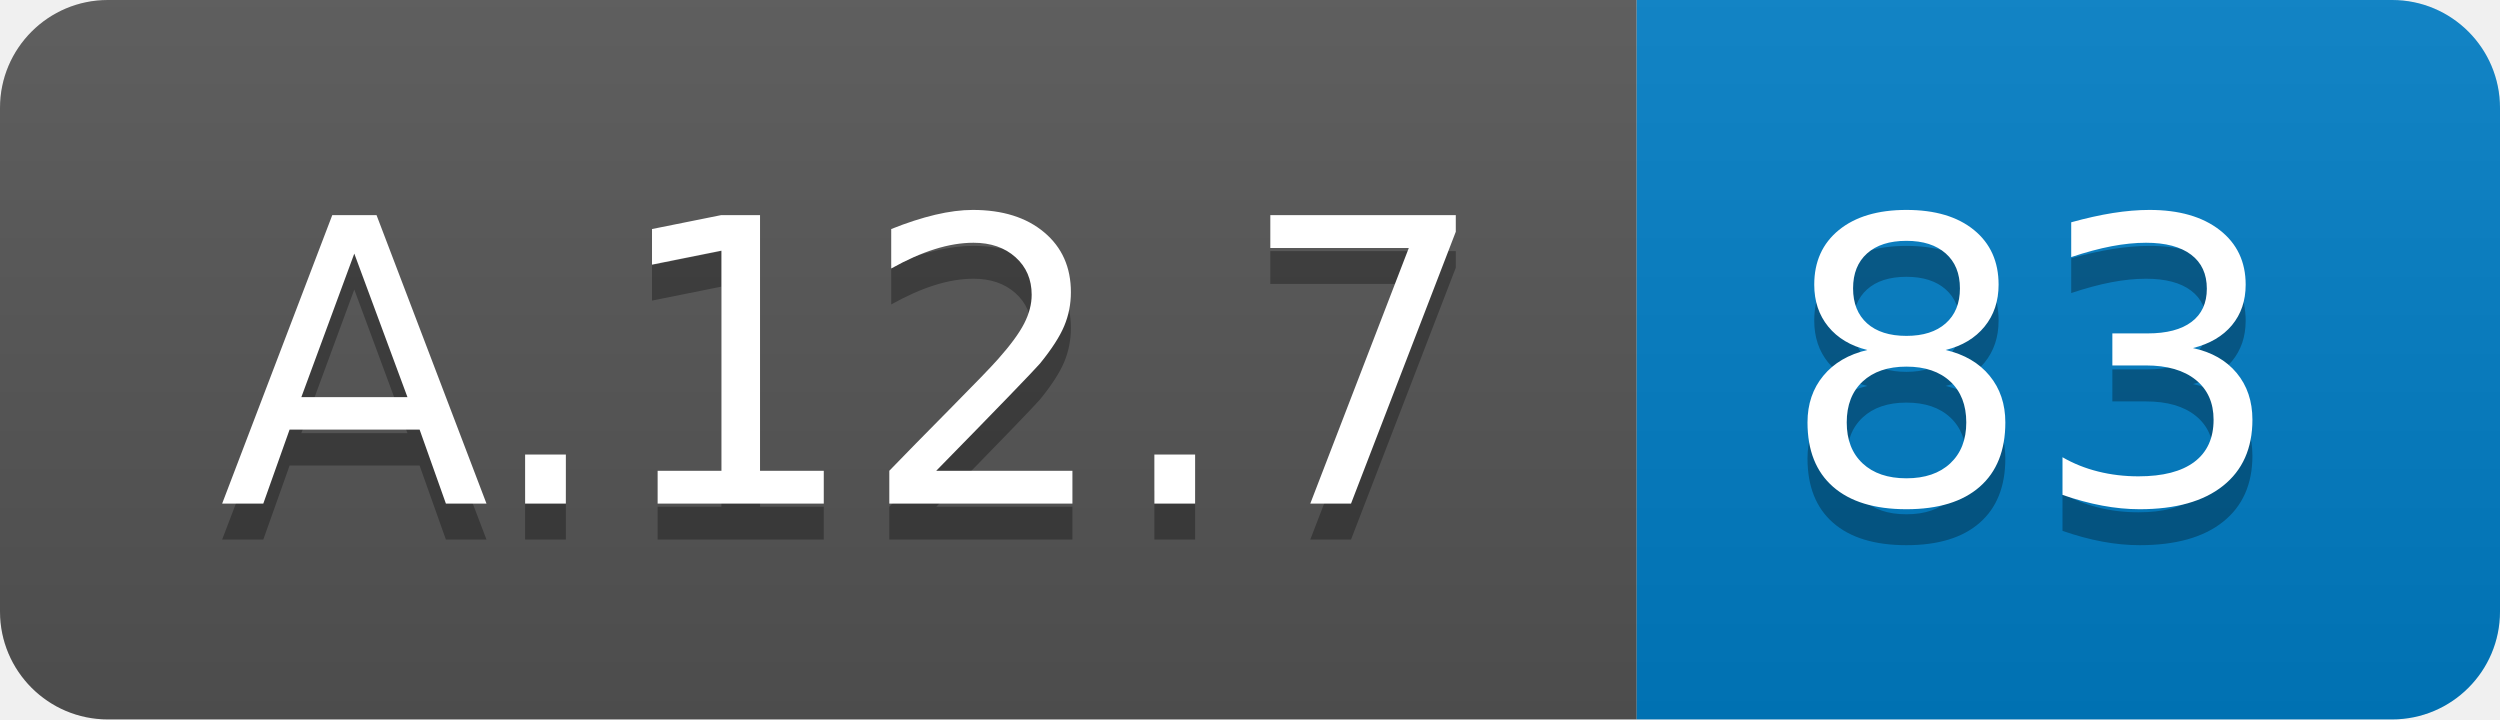
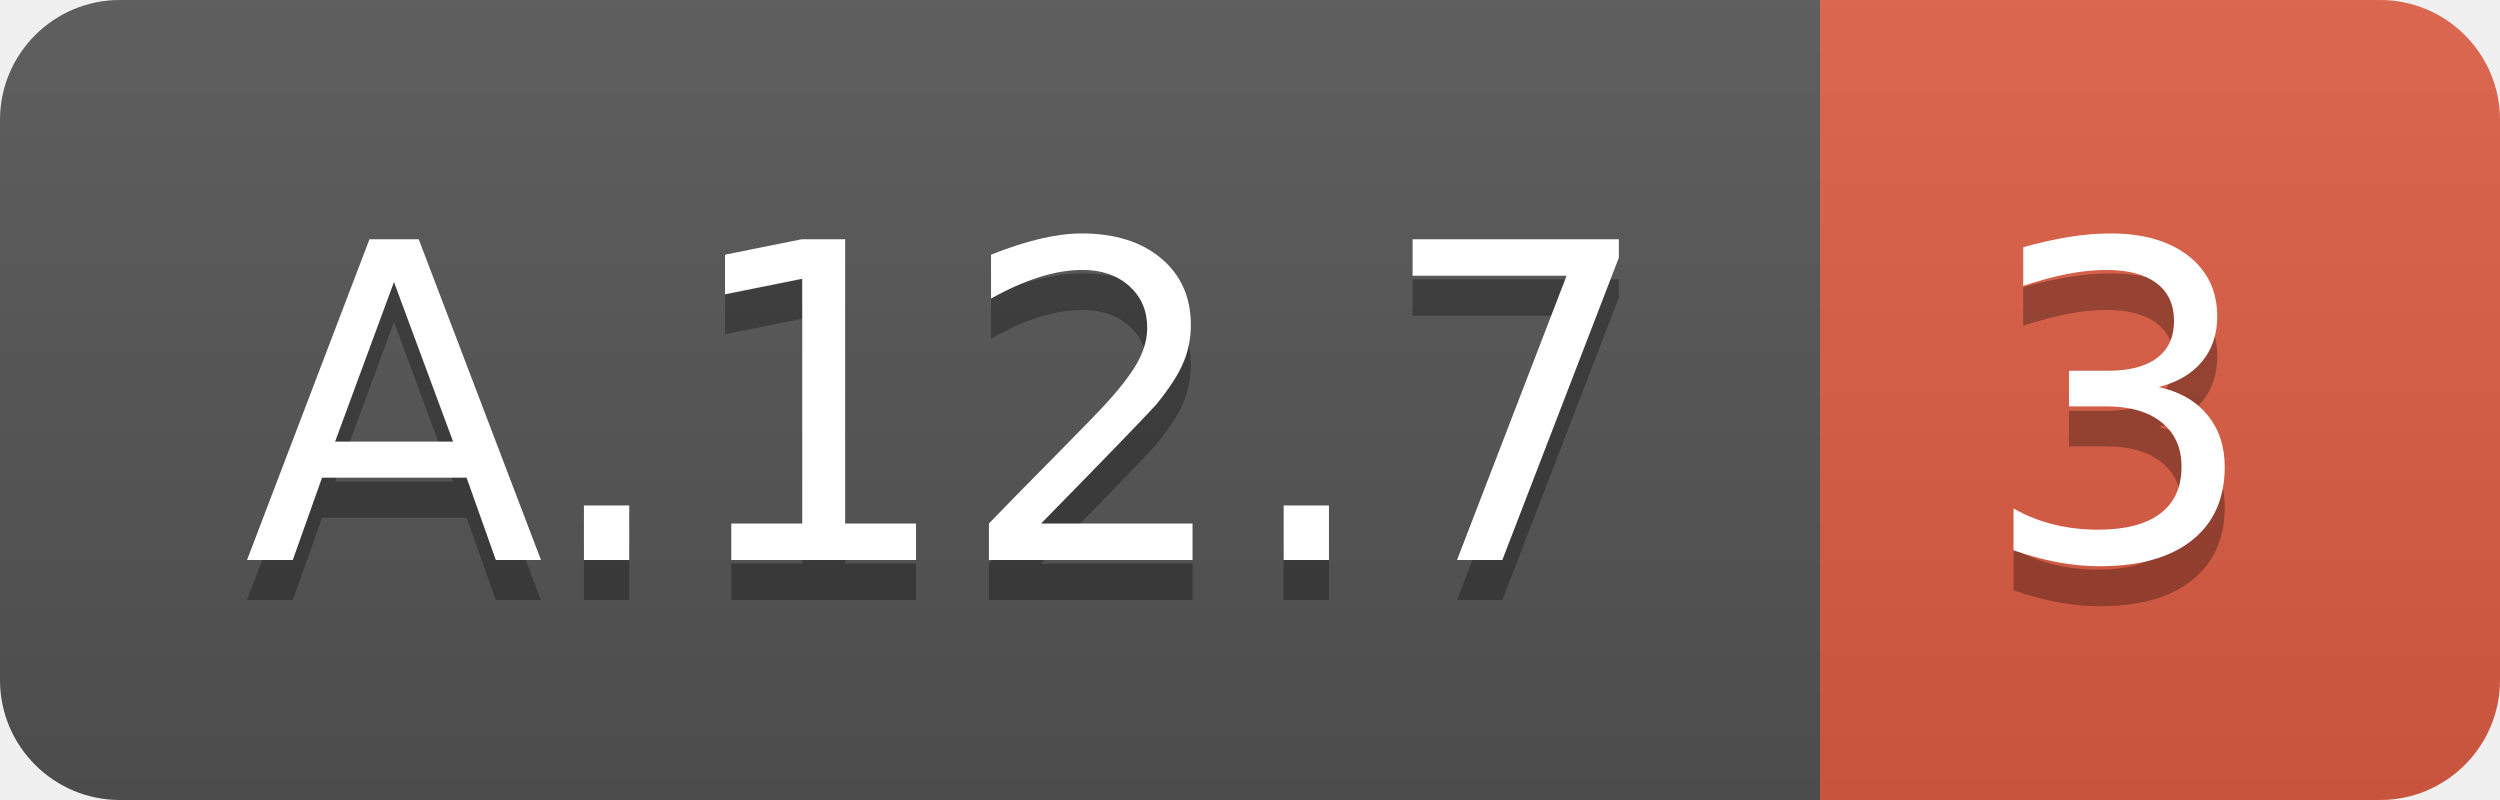
- <svg xmlns="http://www.w3.org/2000/svg" width="69.5" height="20">
+ <svg xmlns="http://www.w3.org/2000/svg" width="62.5" height="20">
  <linearGradient id="smooth" x2="0" y2="100%">
    <stop offset="0" stop-color="#bbb" stop-opacity=".1" />
    <stop offset="1" stop-opacity=".1" />
  </linearGradient>
  <clipPath id="round">
-     <rect width="69.5" height="20" rx="3" fill="#fff" />
+     <rect width="62.5" height="20" rx="3" fill="#fff" />
  </clipPath>
  <g clip-path="url(#round)">
    <rect width="45.5" height="20" fill="#555" />
-     <rect x="45.5" width="24.0" height="20" fill="#007ec6" />
-     <rect width="69.5" height="20" fill="url(#smooth)" />
+     <rect x="45.5" width="17.0" height="20" fill="#e05d44" />
+     <rect width="62.5" height="20" fill="url(#smooth)" />
  </g>
  <g fill="#fff" text-anchor="middle" font-family="DejaVu Sans,Verdana,Geneva,sans-serif" font-size="110">
    <text x="237.5" y="150" fill="#010101" fill-opacity=".3" transform="scale(0.1)" textLength="355.0" lengthAdjust="spacing">A.12.7</text>
    <text x="237.5" y="140" transform="scale(0.1)" textLength="355.0" lengthAdjust="spacing">A.12.7</text>
-     <text x="565.0" y="150" fill="#010101" fill-opacity=".3" transform="scale(0.1)" textLength="140.0" lengthAdjust="spacing">83</text>
-     <text x="565.0" y="140" transform="scale(0.1)" textLength="140.0" lengthAdjust="spacing">83</text>
+     <text x="530.0" y="150" fill="#010101" fill-opacity=".3" transform="scale(0.1)" textLength="70.0" lengthAdjust="spacing">3</text>
+     <text x="530.0" y="140" transform="scale(0.1)" textLength="70.0" lengthAdjust="spacing">3</text>
  </g>
</svg>
